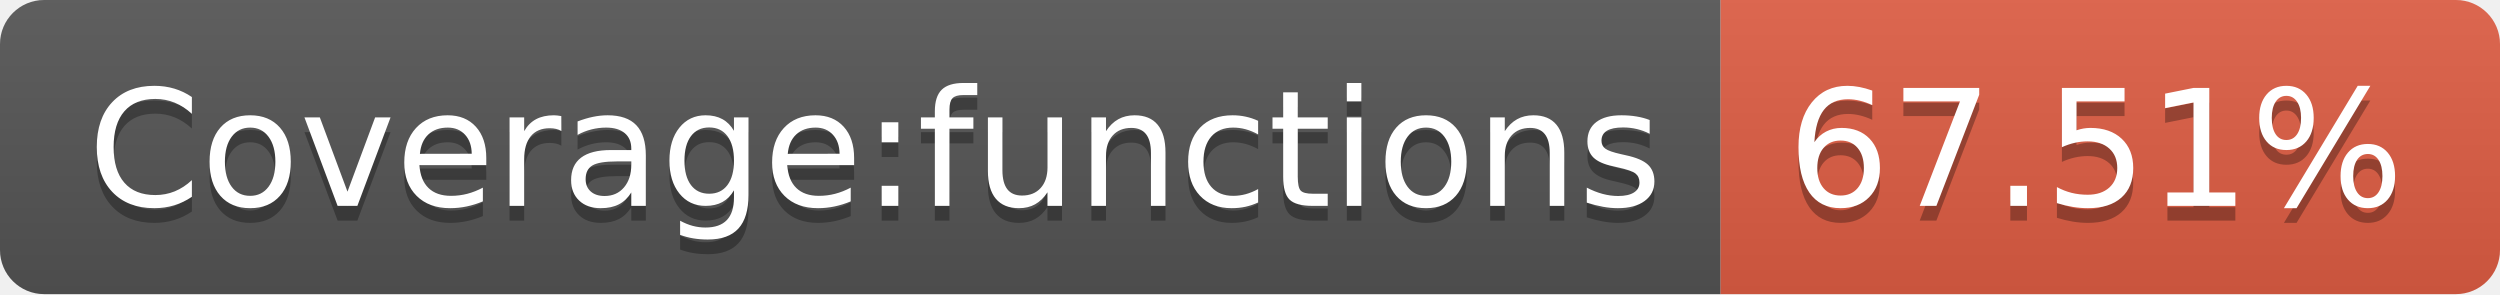
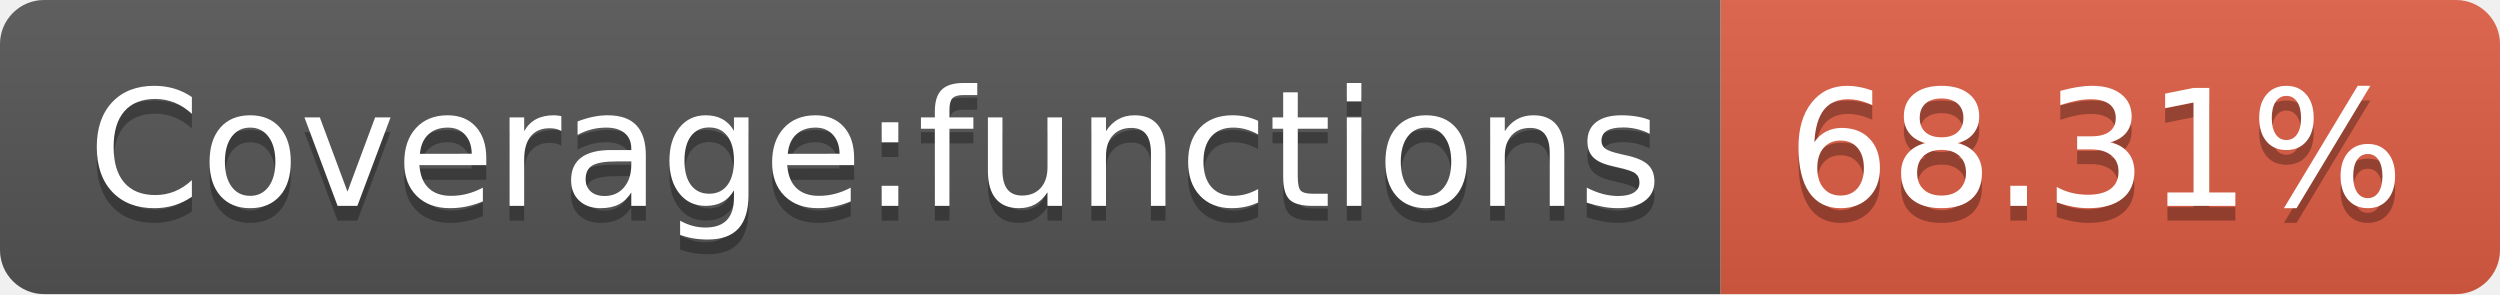
- <svg xmlns="http://www.w3.org/2000/svg" width="170" height="20" role="img" aria-label="Coverage:functions: 67.51%">
+ <svg xmlns="http://www.w3.org/2000/svg" width="170" height="20" role="img" aria-label="Coverage:functions: 68.31%">
  <linearGradient id="s" x2="0" y2="100%">
    <stop offset="0" stop-color="#bbb" stop-opacity=".1" />
    <stop offset="1" stop-opacity=".1" />
  </linearGradient>
  <clipPath id="r">
    <rect width="170" height="20" rx="3" fill="#fff" />
  </clipPath>
  <g clip-path="url(#r)">
    <rect width="117" height="20" fill="#555" />
    <rect x="117" width="53" height="20" fill="#e05d44" />
    <rect width="170" height="20" fill="url(#s)" />
  </g>
  <g fill="#fff" text-anchor="middle" font-family="Verdana,Geneva,DejaVu Sans,sans-serif" text-rendering="geometricPrecision" font-size="110">
    <text aria-hidden="true" x="595" y="150" fill="#010101" fill-opacity=".3" transform="scale(.1)" textLength="1070">Coverage:functions</text>
    <text x="595" y="140" transform="scale(.1)" fill="#fff" textLength="1070">Coverage:functions</text>
-     <text aria-hidden="true" x="1425" y="150" fill="#010101" fill-opacity=".3" transform="scale(.1)" textLength="430">67.51%</text>
-     <text x="1425" y="140" transform="scale(.1)" fill="#fff" textLength="430">67.51%</text>
+     <text aria-hidden="true" x="1425" y="150" fill="#010101" fill-opacity=".3" transform="scale(.1)" textLength="430">68.31%</text>
+     <text x="1425" y="140" transform="scale(.1)" fill="#fff" textLength="430">68.31%</text>
  </g>
</svg>
